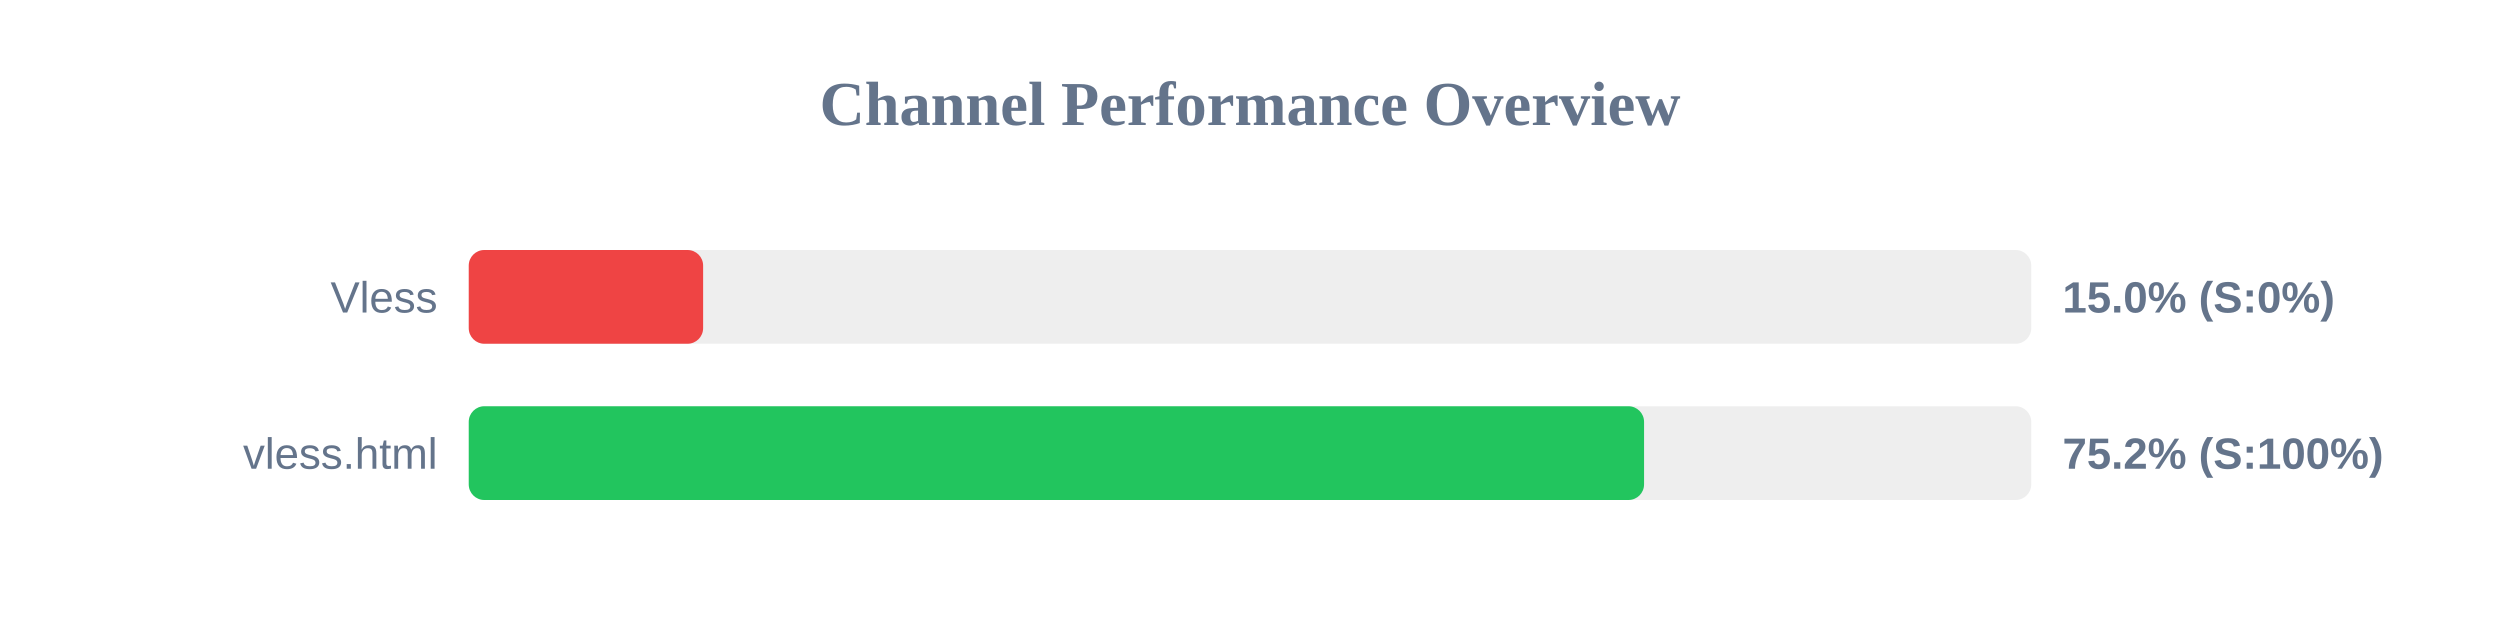
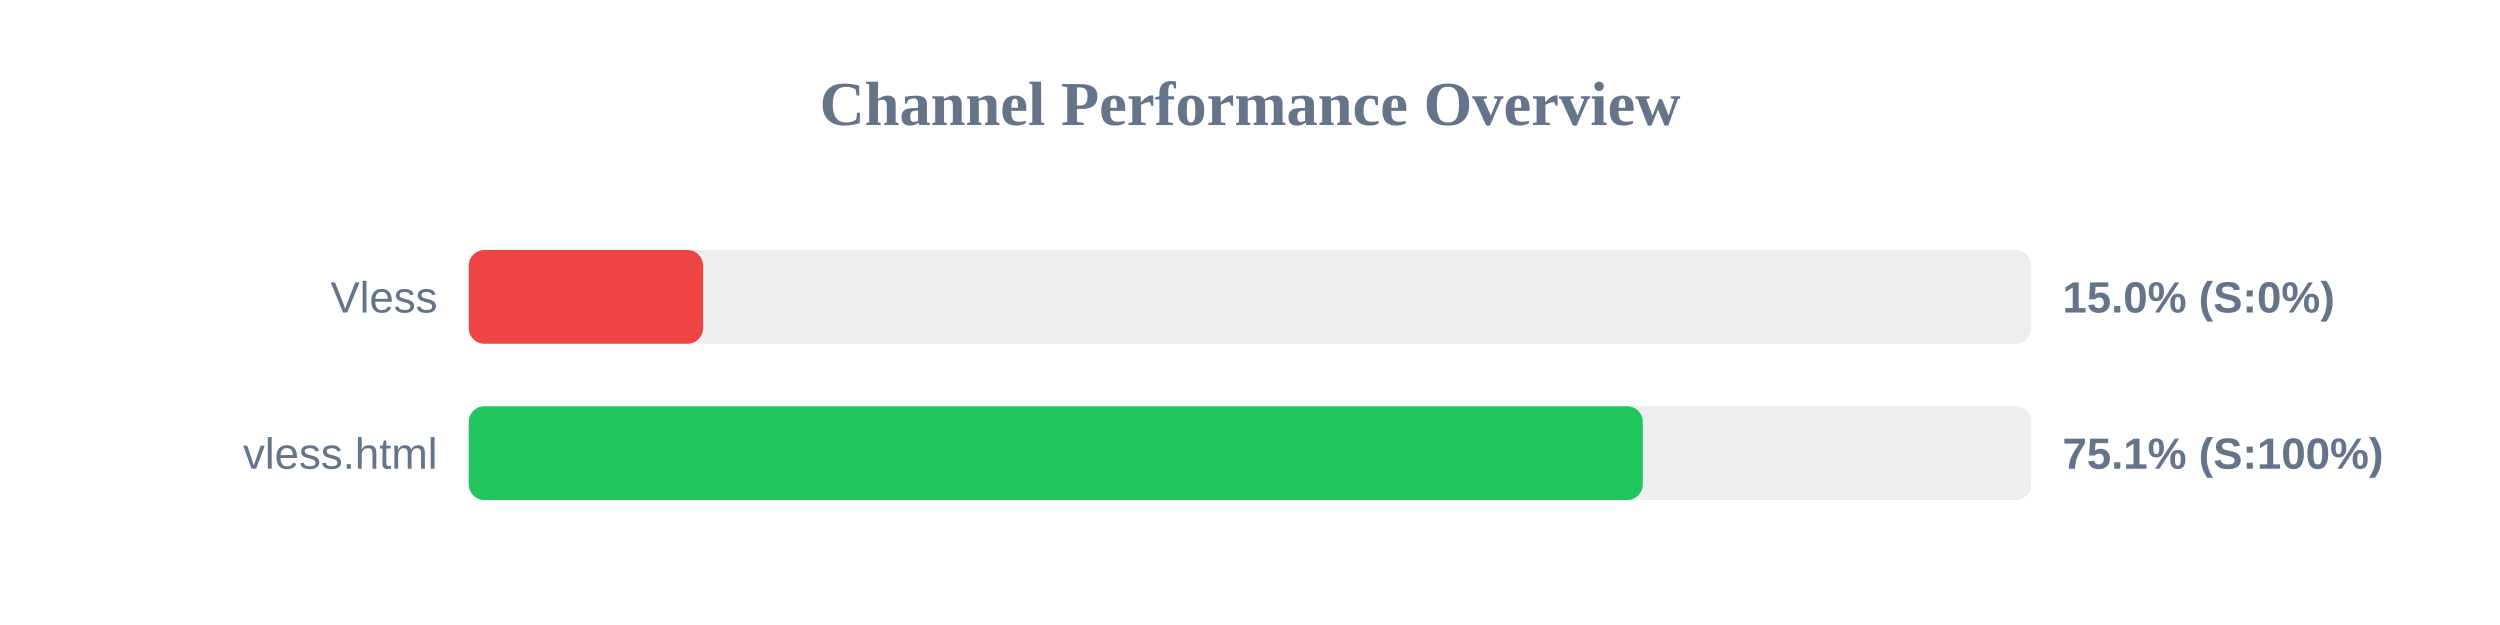
<svg xmlns="http://www.w3.org/2000/svg" width="800" height="200" version="1.1">
  <style>
        .row { font: 14px Arial; fill: #64748b; }
        .score { font: bold 14px Arial; fill: #64748b; }
    </style>
  <text x="400" y="40" text-anchor="middle" font-size="20px" font-weight="bold" fill="#64748b">Channel Performance Overview</text>
  <rect x="150" y="80" width="500" height="30" fill="#eee" rx="5" />
  <rect x="150" y="80" width="75.0" height="30" fill="#ef4444" rx="5" />
  <text x="140" y="100" text-anchor="end" class="row">Vless</text>
  <text x="660" y="100" text-anchor="start" class="score">15.0% (S:0%)</text>
  <rect x="150" y="130" width="500" height="30" fill="#eee" rx="5" />
-   <rect x="150" y="130" width="376.1" height="30" fill="#22c55e" rx="5" />
+   <rect x="150" y="130" width="375.7" height="30" fill="#22c55e" rx="5" />
  <text x="140" y="150" text-anchor="end" class="row">vless.html</text>
-   <text x="660" y="150" text-anchor="start" class="score">75.2% (S:100%)</text>
+   <text x="660" y="150" text-anchor="start" class="score">75.1% (S:100%)</text>
</svg>
